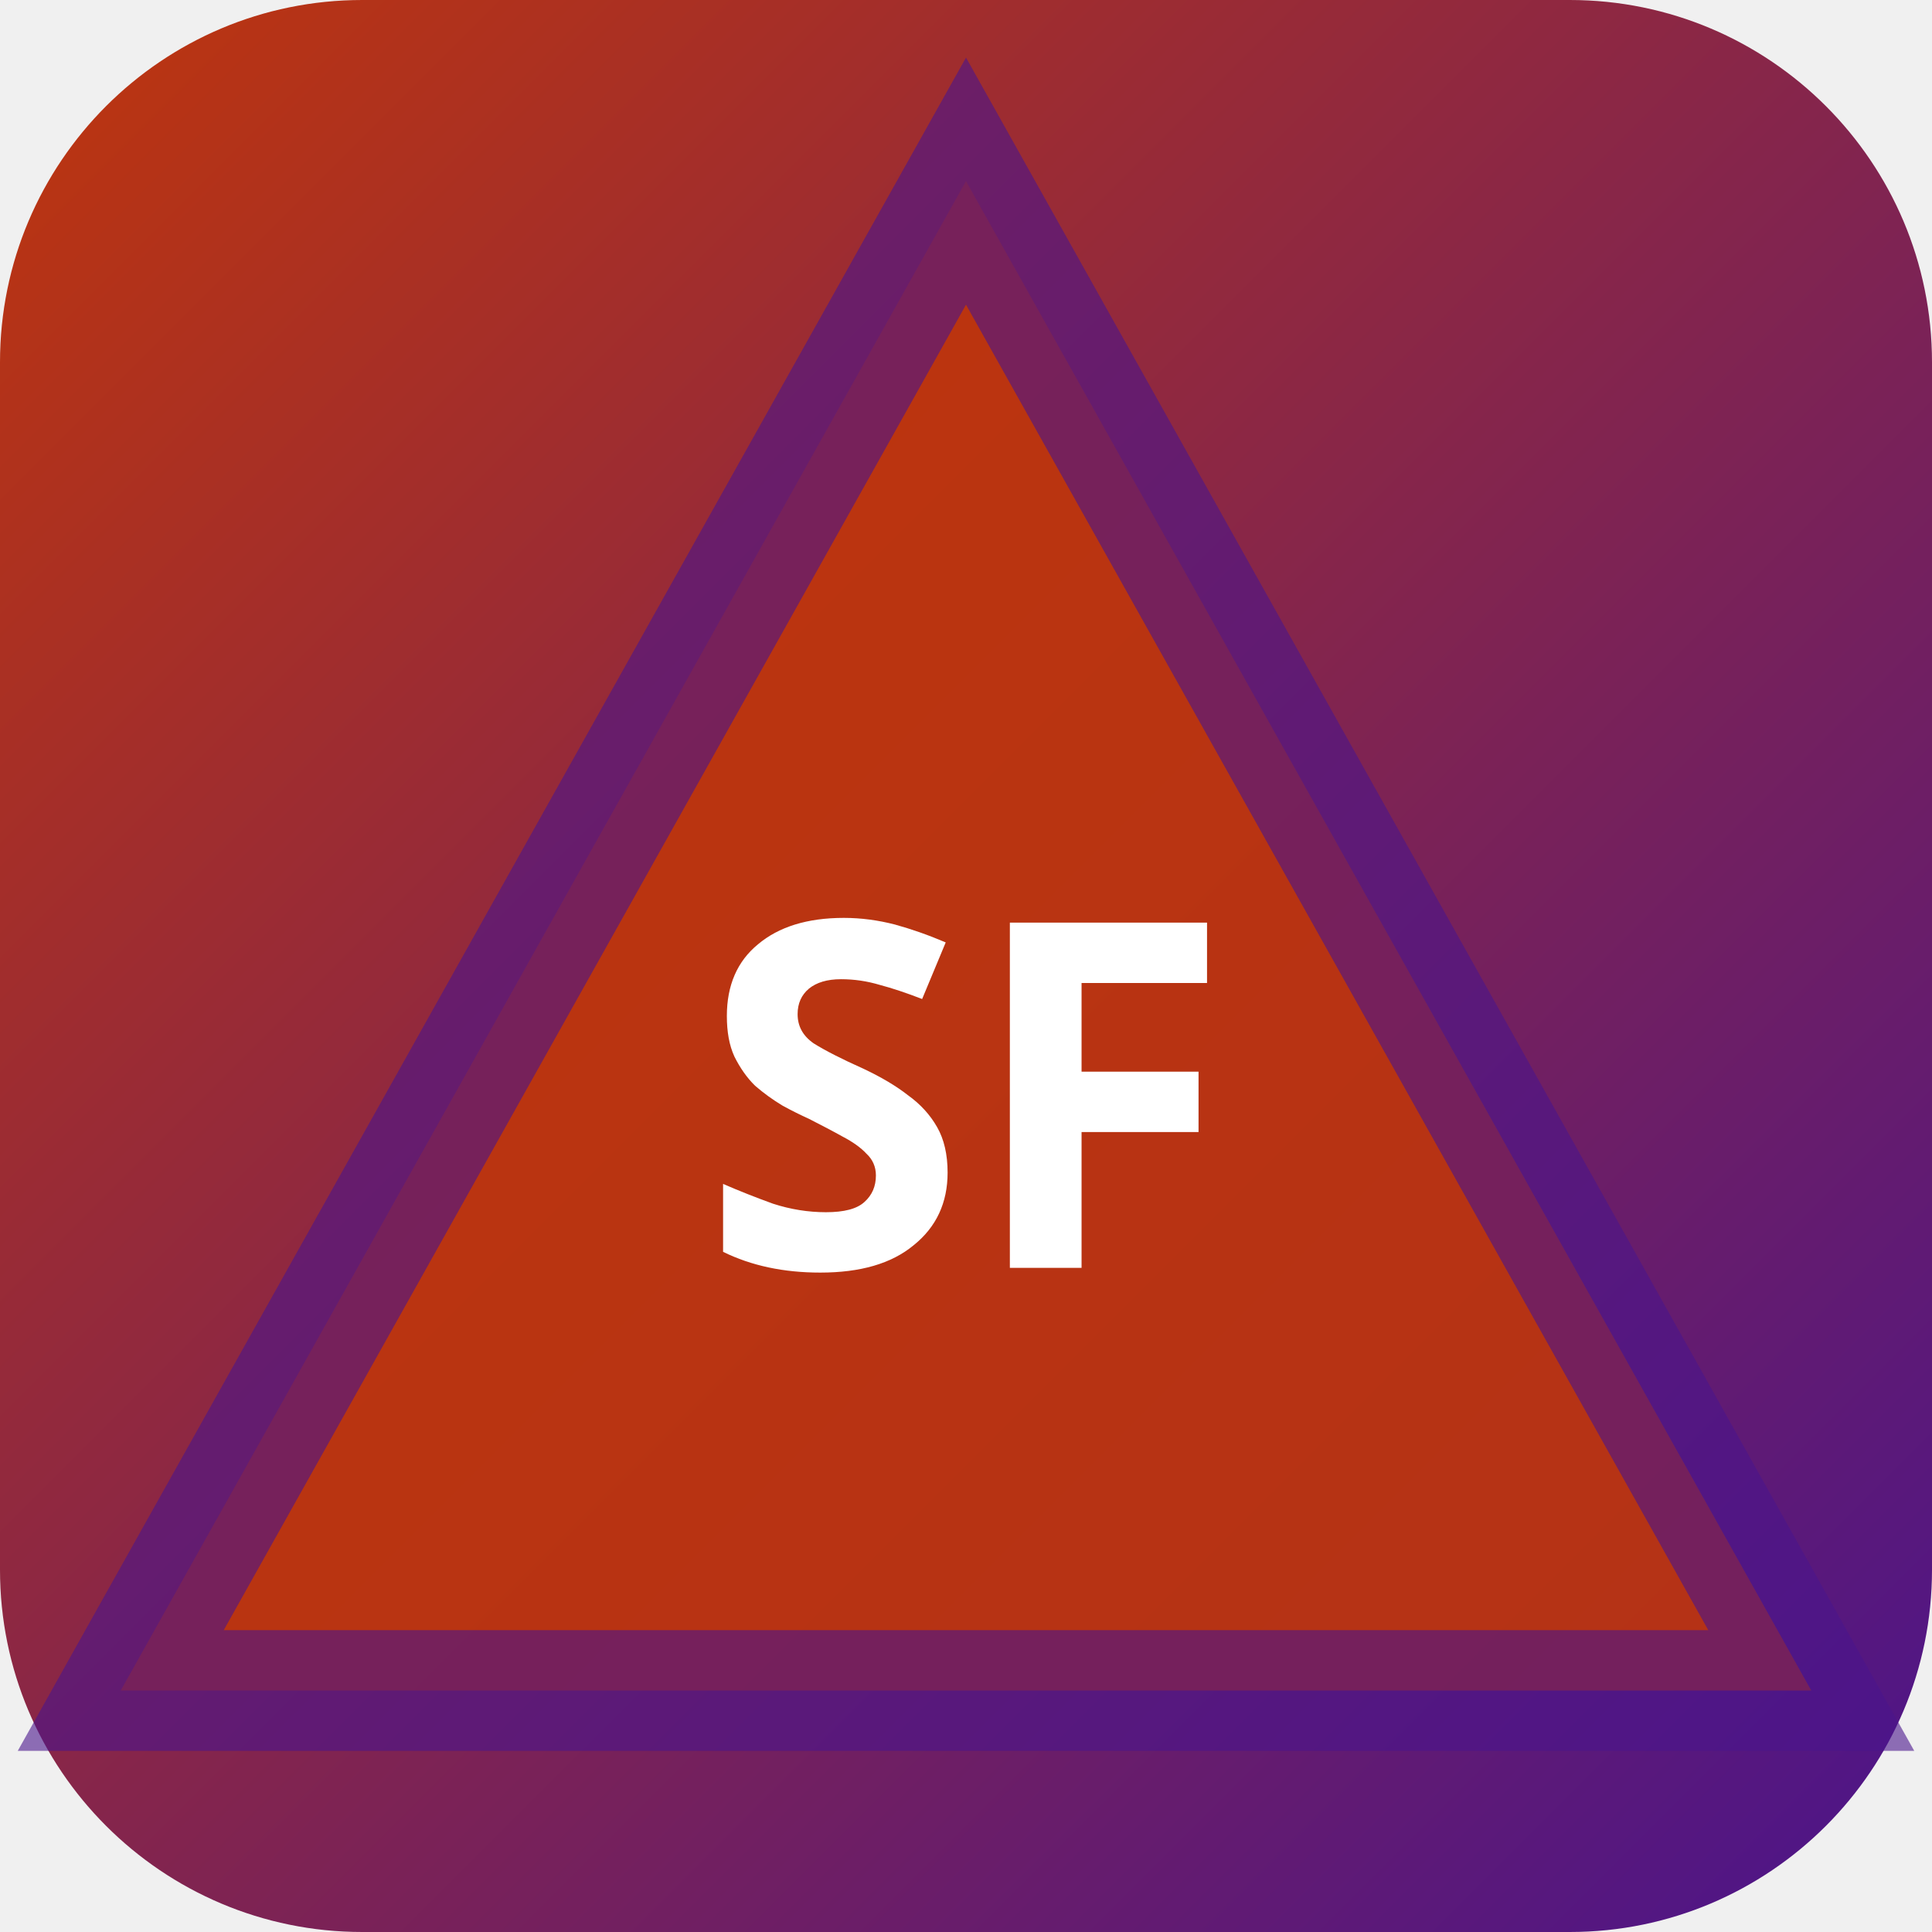
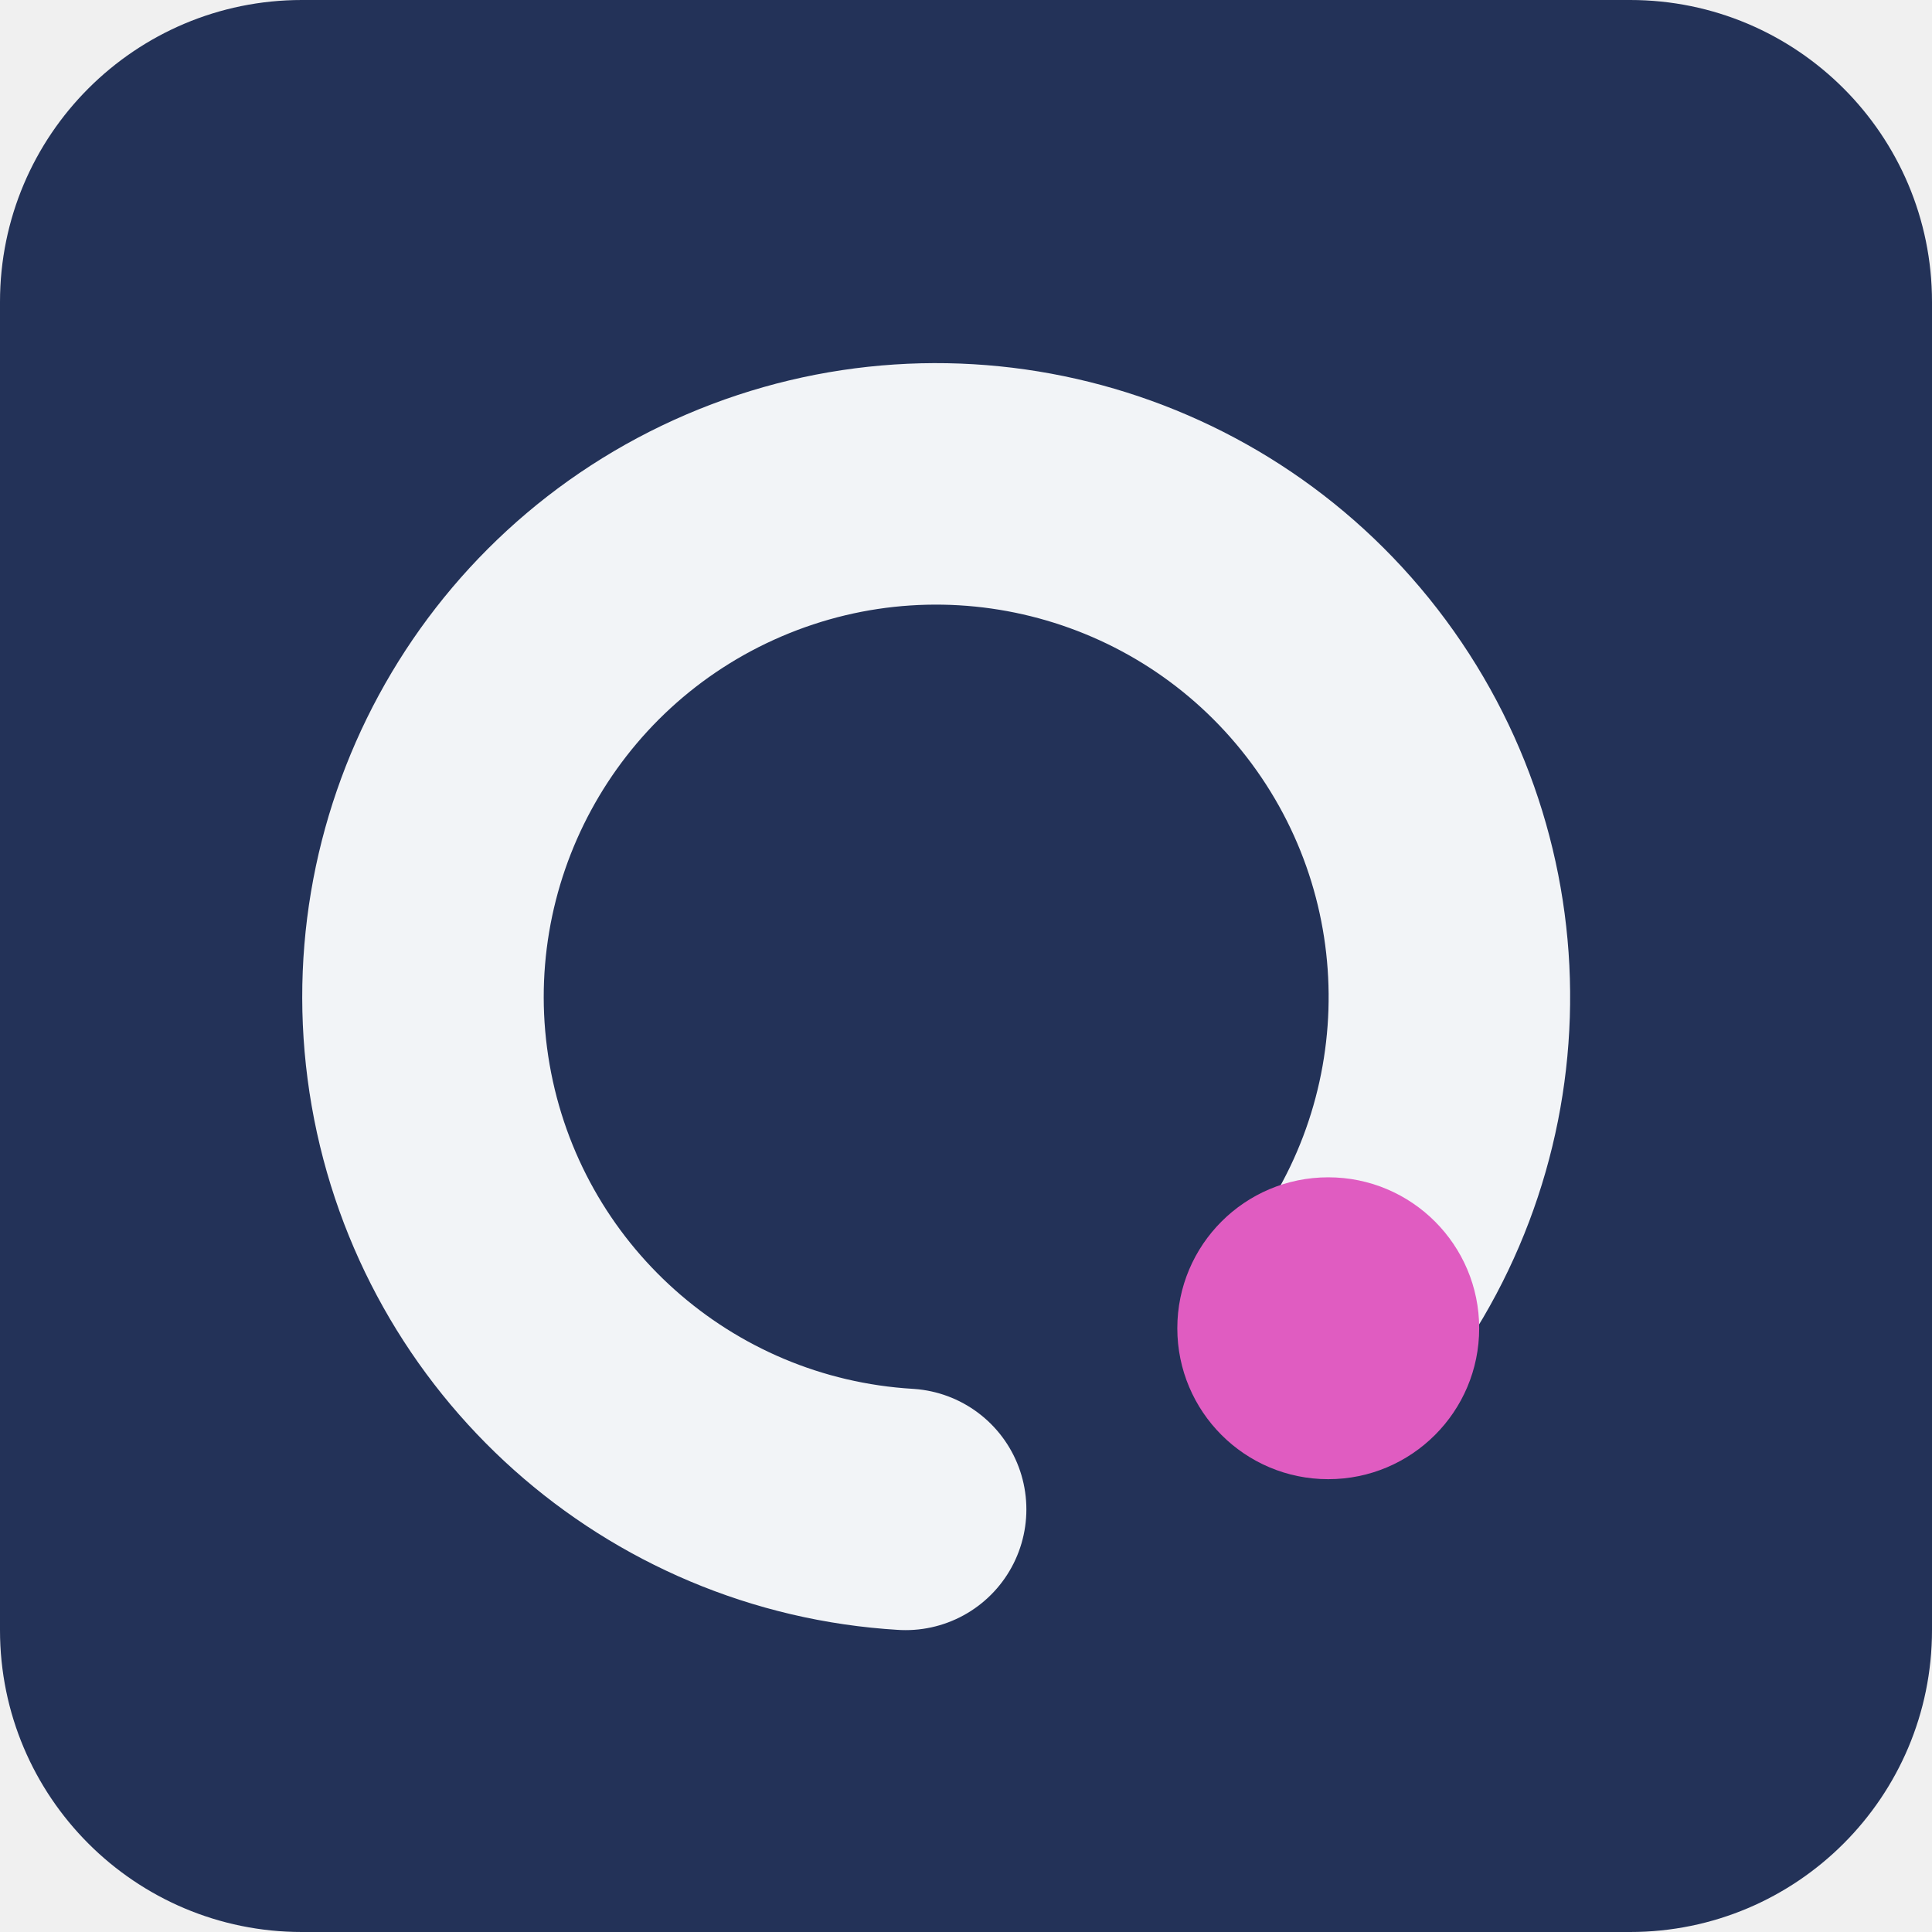
- <svg xmlns="http://www.w3.org/2000/svg" width="32" height="32" viewBox="0 0 32 32">
-   <defs>
-     <linearGradient id="bgsf-t" x1="0" y1="0" x2="1" y2="1">
-       <stop offset="0%" stop-color="#bf360c" />
-       <stop offset="100%" stop-color="#4a148c" />
-     </linearGradient>
-   </defs>
-   <rect width="32" height="32" rx="6" fill="url(#bgsf-t)" />
-   <polygon points="16,3 30,28 2,28" fill="rgba(191,54,12,0.9)" stroke="rgba(74,20,140,0.6)" stroke-width="2" />
-   <text x="16" y="21" text-anchor="middle" fill="#fff" font-size="8" font-weight="700" font-family="system-ui">SF</text>
+ <svg xmlns="http://www.w3.org/2000/svg" width="64" height="64" viewBox="0 0 64 64" role="img">
+   <rect width="64" height="64" rx="10" fill="hsl(223 43% 24%)" />
+   <g transform="rotate(90 32 32)">
+     <path d="M44 20a17 17 0 1 0 6 14" fill="none" stroke="hsl(223 24% 96%)" stroke-width="8" stroke-linecap="round" />
+     <circle cx="44" cy="20" r="5" fill="hsl(314 68% 62%)" />
+   </g>
</svg>
